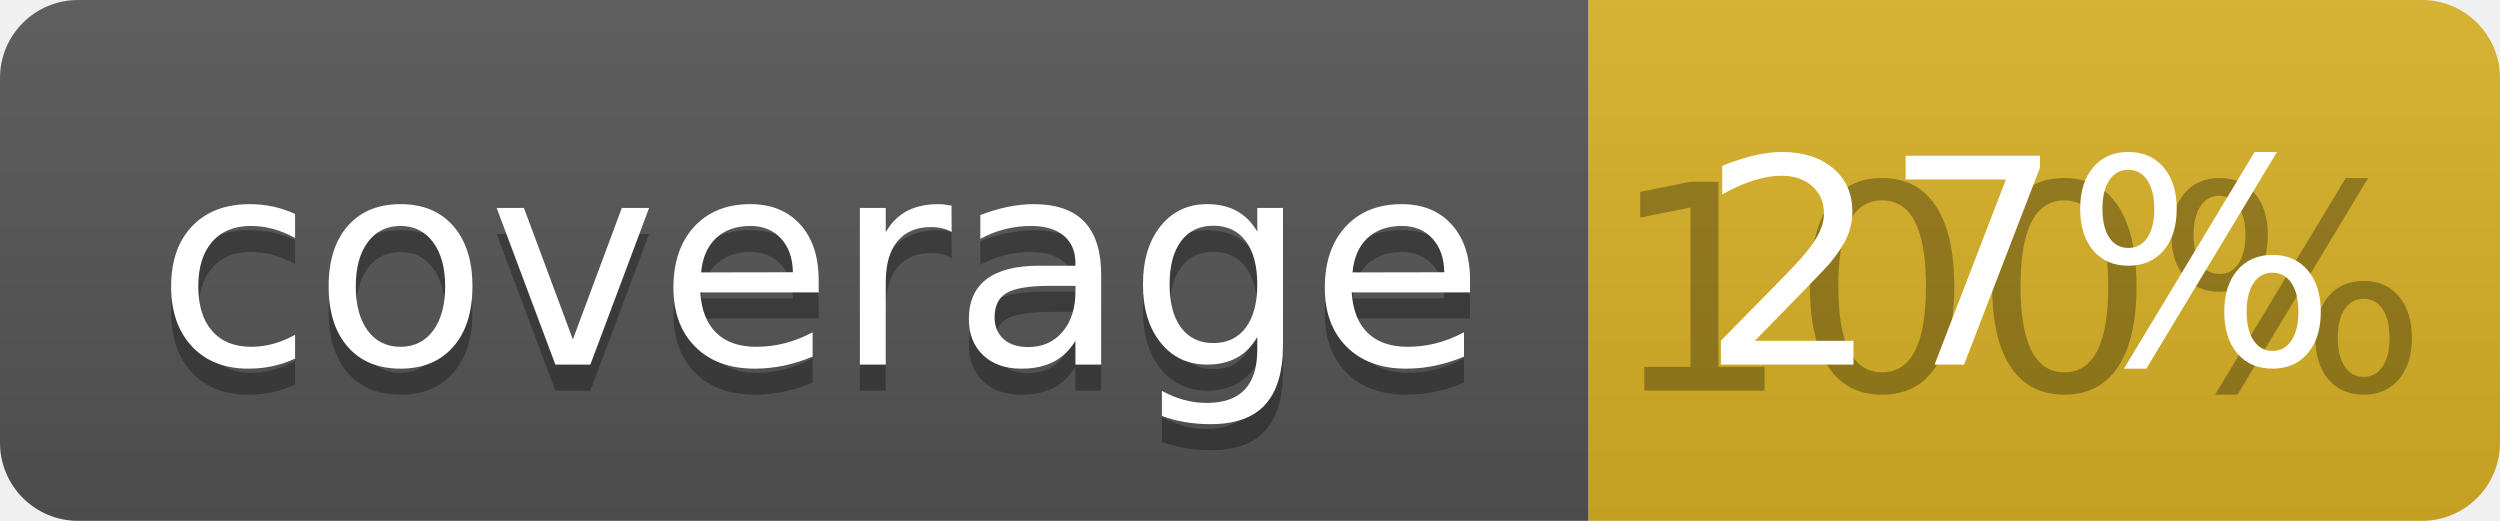
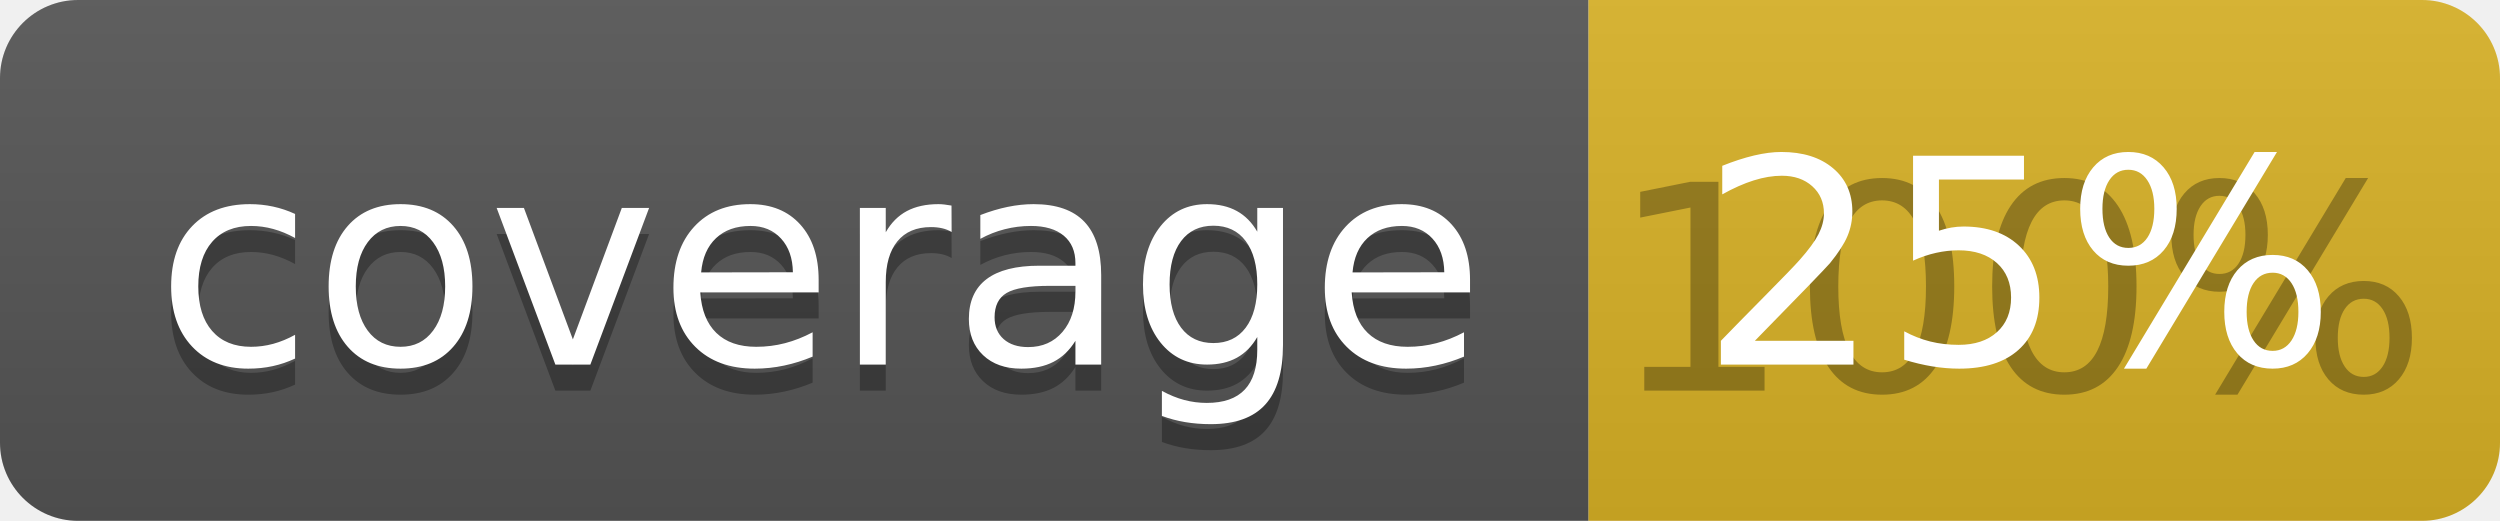
<svg xmlns="http://www.w3.org/2000/svg" width="96" height="20">
  <linearGradient id="b" x2="0" y2="100%">
    <stop offset="0" stop-color="#bbb" stop-opacity=".1" />
    <stop offset="1" stop-opacity=".1" />
  </linearGradient>
  <clipPath id="a">
    <rect width="96" height="20" rx="3" fill="#fff" />
  </clipPath>
  <g clip-path="url(#a)">
    <path fill="#555" d="M0 0h61v20H0z" />
    <path fill="#D9B226" d="M61 0h35v20H61z" />
    <path fill="url(#b)" d="M0 0h96v20H0z" />
  </g>
  <g fill="#fff" text-anchor="middle" font-family="DejaVu Sans,Verdana,Geneva,sans-serif" font-size="110">
    <text x="315" y="150" fill="#010101" fill-opacity=".3" transform="scale(.1)" textLength="510">coverage</text>
    <text x="315" y="140" transform="scale(.1)" textLength="510">coverage</text>
    <text x="775" y="150" fill="#010101" fill-opacity=".3" transform="scale(.1)" textLength="250">100%</text>
-     <text x="775" y="140" transform="scale(.1)" textLength="250">27%</text>
+     <text x="775" y="140" transform="scale(.1)" textLength="250">25%</text>
  </g>
</svg>
